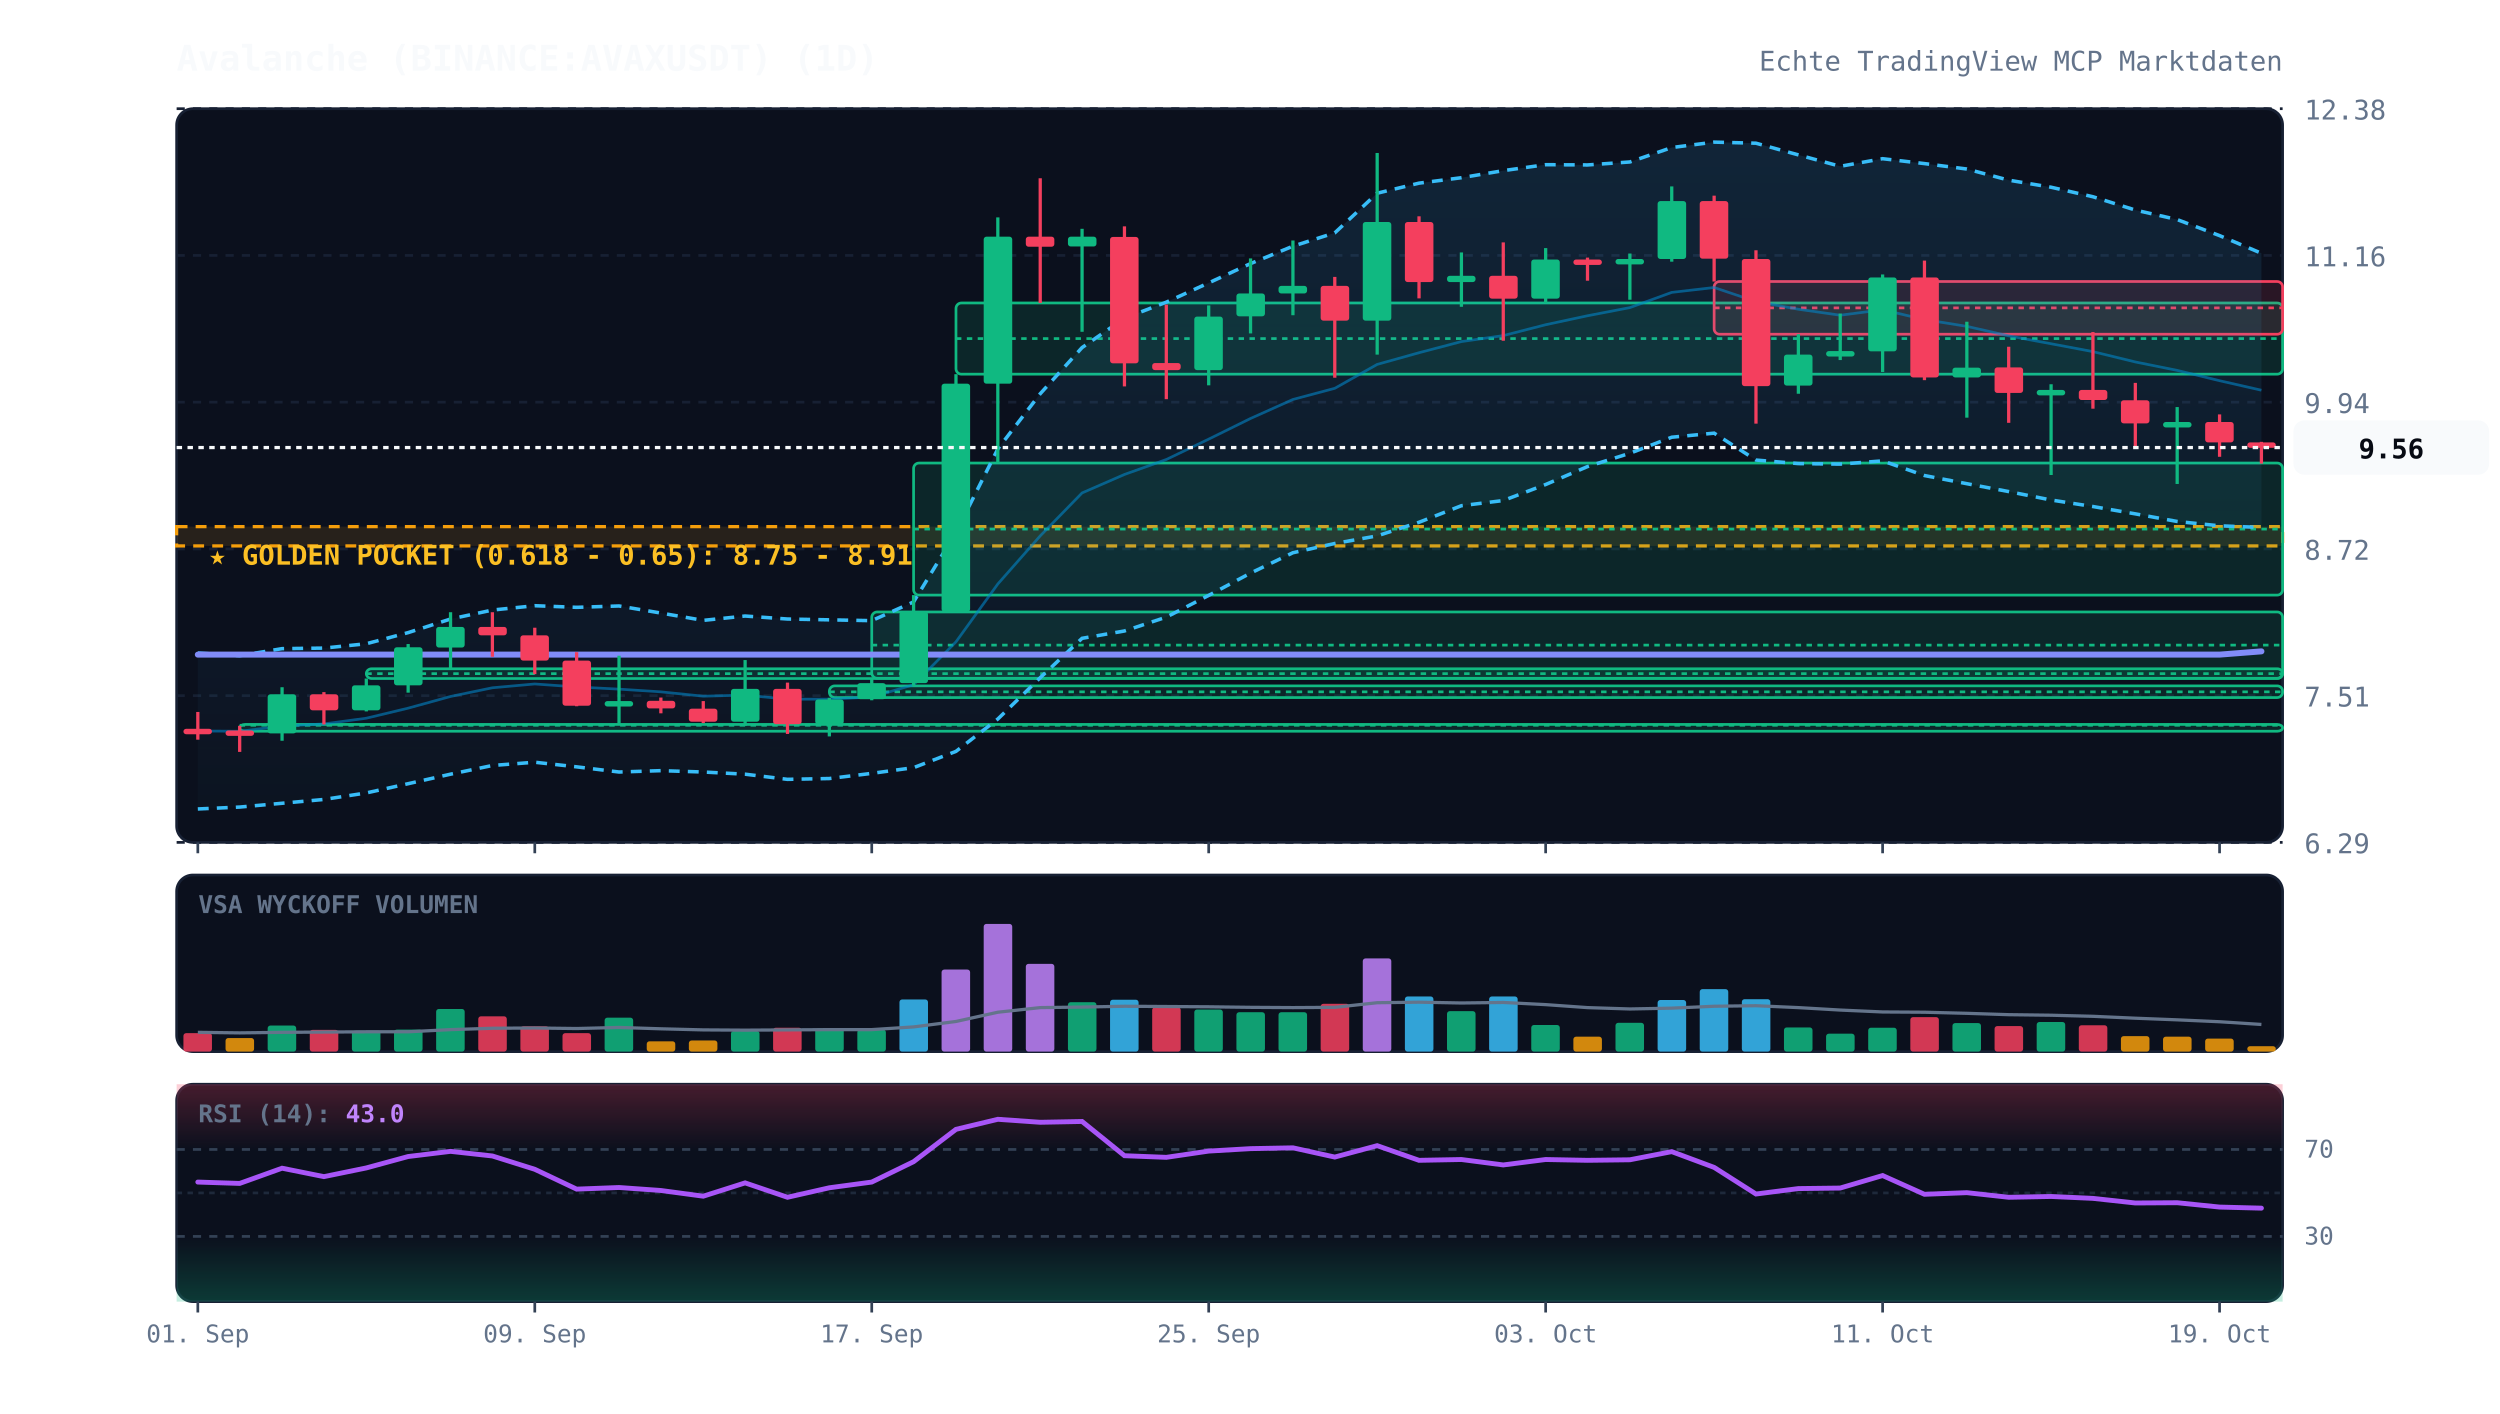
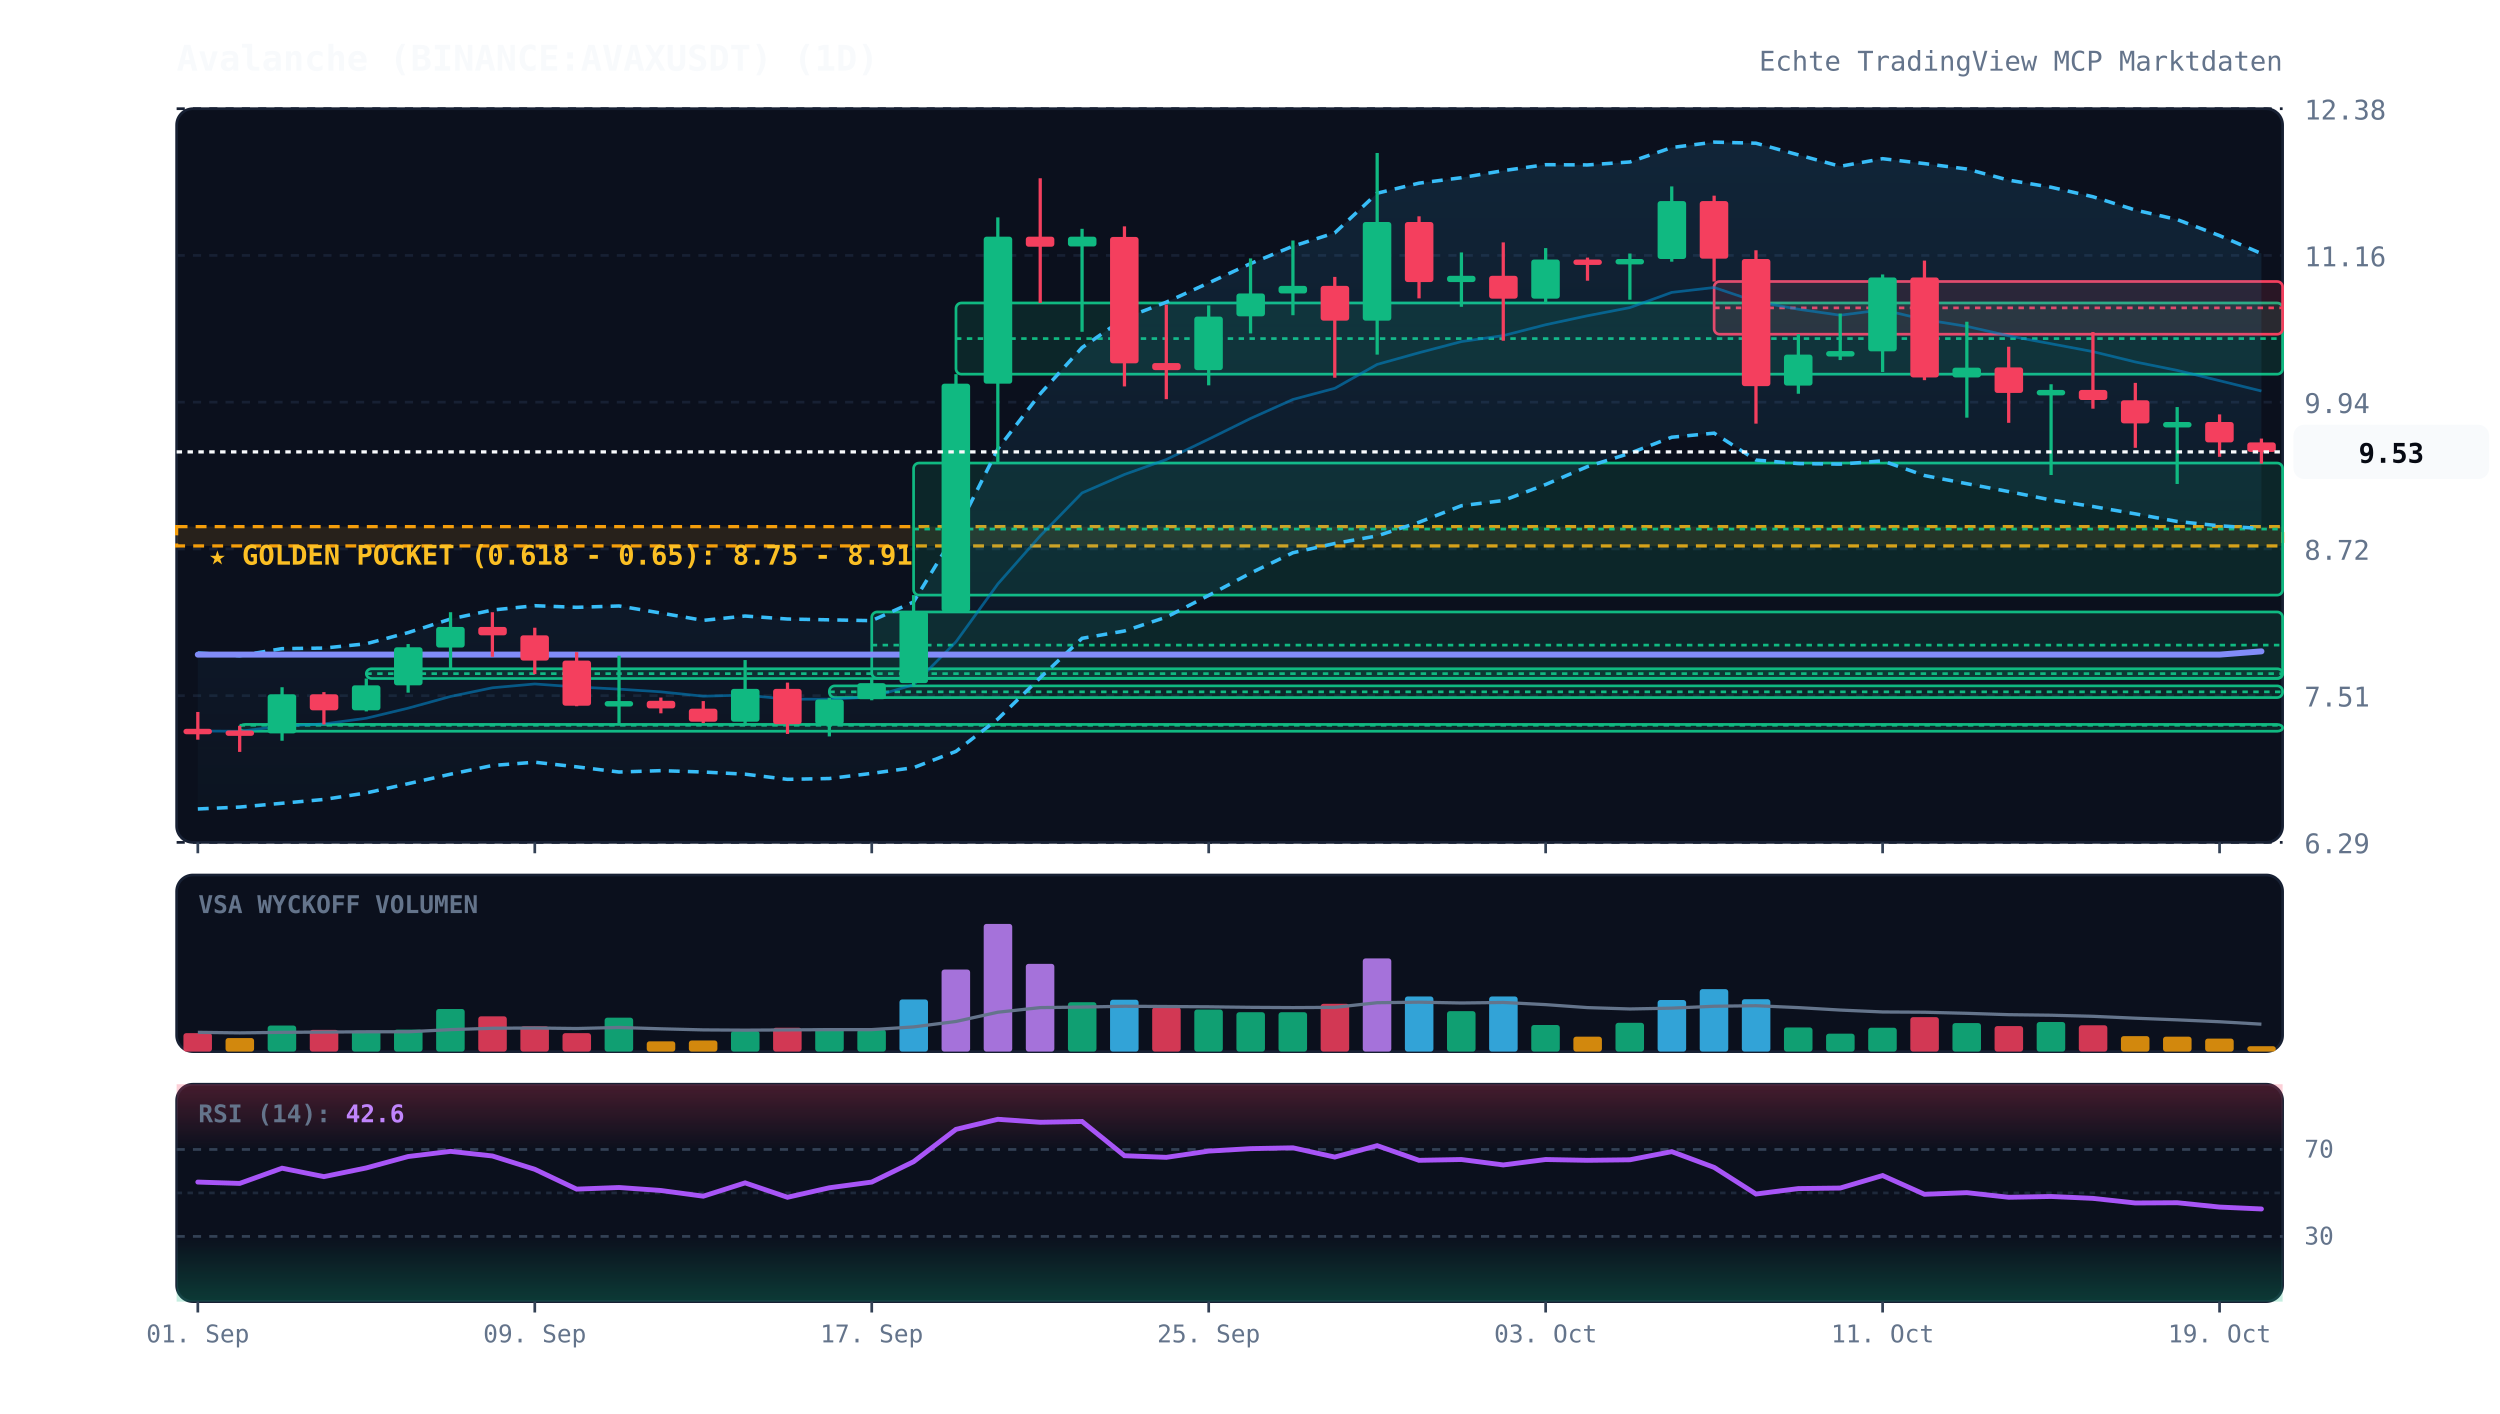
<svg xmlns="http://www.w3.org/2000/svg" viewBox="0 0 920 520" width="100%" height="100%" style="background:#070a13; font-family:'JetBrains Mono', monospace;">
  <defs>
    <linearGradient id="cloud-grad" x1="0%" y1="0%" x2="0%" y2="100%">
      <stop offset="0%" stop-color="#38bdf8" stop-opacity="0.12" />
      <stop offset="100%" stop-color="#38bdf8" stop-opacity="0.02" />
    </linearGradient>
    <linearGradient id="rsi-overbought" x1="0%" y1="0%" x2="0%" y2="100%">
      <stop offset="0%" stop-color="#f43f5e" stop-opacity="0.25" />
      <stop offset="100%" stop-color="#f43f5e" stop-opacity="0.0" />
    </linearGradient>
    <linearGradient id="rsi-oversold" x1="0%" y1="0%" x2="0%" y2="100%">
      <stop offset="0%" stop-color="#10b981" stop-opacity="0.0" />
      <stop offset="100%" stop-color="#10b981" stop-opacity="0.25" />
    </linearGradient>
  </defs>
  <rect x="65" y="40" width="775" height="270" fill="#0b101d" rx="6" stroke="#172033" stroke-width="1" />
  <rect x="65" y="322" width="775" height="65" fill="#0b101d" rx="6" stroke="#172033" stroke-width="1" />
  <rect x="65" y="399" width="775" height="80" fill="#0b101d" rx="6" stroke="#172033" stroke-width="1" />
  <line x1="65" y1="310.0" x2="840" y2="310.0" stroke="#172033" stroke-dasharray="3,3" stroke-width="1" />
  <text x="848" y="314.0" fill="#64748b" font-size="10" text-anchor="start">6.29</text>
  <line x1="65" y1="256.0" x2="840" y2="256.0" stroke="#172033" stroke-dasharray="3,3" stroke-width="1" />
  <text x="848" y="260.0" fill="#64748b" font-size="10" text-anchor="start">7.51</text>
  <line x1="65" y1="202.0" x2="840" y2="202.0" stroke="#172033" stroke-dasharray="3,3" stroke-width="1" />
  <text x="848" y="206.0" fill="#64748b" font-size="10" text-anchor="start">8.72</text>
  <line x1="65" y1="148.0" x2="840" y2="148.0" stroke="#172033" stroke-dasharray="3,3" stroke-width="1" />
  <text x="848" y="152.0" fill="#64748b" font-size="10" text-anchor="start">9.94</text>
  <line x1="65" y1="94.0" x2="840" y2="94.0" stroke="#172033" stroke-dasharray="3,3" stroke-width="1" />
  <text x="848" y="98.0" fill="#64748b" font-size="10" text-anchor="start">11.16</text>
  <line x1="65" y1="40.0" x2="840" y2="40.0" stroke="#172033" stroke-dasharray="3,3" stroke-width="1" />
  <text x="848" y="44.0" fill="#64748b" font-size="10" text-anchor="start">12.38</text>
  <rect x="65" y="193.8" width="775" height="7.1" fill="rgba(245, 158, 11, 0.12)" stroke="#f59e0b" stroke-dasharray="4,3" stroke-width="1.2" />
  <text x="77" y="207.8" fill="#fbbf24" font-size="10" font-weight="bold">★ GOLDEN POCKET (0.618 - 0.65): 8.75 - 8.91</text>
  <rect x="88.2" y="266.6" width="751.8" height="2.5" fill="rgba(16, 185, 129, 0.13)" stroke="#10b981" stroke-width="1" rx="2" />
  <line x1="88.2" y1="266.9" x2="840" y2="266.9" stroke="#10b981" stroke-dasharray="2,2" stroke-width="1" />
  <rect x="134.8" y="246.1" width="705.2" height="3.6" fill="rgba(16, 185, 129, 0.13)" stroke="#10b981" stroke-width="1" rx="2" />
  <line x1="134.8" y1="247.9" x2="840" y2="247.9" stroke="#10b981" stroke-dasharray="2,2" stroke-width="1" />
  <rect x="305.2" y="252.4" width="534.8" height="4.3" fill="rgba(16, 185, 129, 0.13)" stroke="#10b981" stroke-width="1" rx="2" />
  <line x1="305.2" y1="254.6" x2="840" y2="254.6" stroke="#10b981" stroke-dasharray="2,2" stroke-width="1" />
  <rect x="320.8" y="225.2" width="519.2" height="24.4" fill="rgba(16, 185, 129, 0.13)" stroke="#10b981" stroke-width="1" rx="2" />
  <line x1="320.8" y1="237.4" x2="840" y2="237.4" stroke="#10b981" stroke-dasharray="2,2" stroke-width="1" />
  <rect x="336.2" y="170.4" width="503.8" height="48.6" fill="rgba(16, 185, 129, 0.13)" stroke="#10b981" stroke-width="1" rx="2" />
  <line x1="336.2" y1="194.7" x2="840" y2="194.7" stroke="#10b981" stroke-dasharray="2,2" stroke-width="1" />
  <rect x="351.8" y="111.5" width="488.2" height="26.2" fill="rgba(16, 185, 129, 0.13)" stroke="#10b981" stroke-width="1" rx="2" />
  <line x1="351.8" y1="124.6" x2="840" y2="124.6" stroke="#10b981" stroke-dasharray="2,2" stroke-width="1" />
  <rect x="630.8" y="103.6" width="209.2" height="19.4" fill="rgba(244, 63, 94, 0.13)" stroke="#f43f5e" stroke-width="1" rx="2" />
  <line x1="630.8" y1="113.3" x2="840" y2="113.3" stroke="#f43f5e" stroke-dasharray="2,2" stroke-width="1" />
-   <polygon points="72.8,240.3 88.2,241.3 103.8,238.7 119.2,238.5 134.8,236.9 150.2,232.8 165.8,227.8 181.2,224.5 196.8,222.9 212.2,223.5 227.8,223.0 243.2,225.6 258.8,228.3 274.2,226.7 289.8,227.8 305.2,228.1 320.8,228.4 336.2,221.5 351.8,195.9 367.2,165.2 382.8,144.9 398.2,127.9 413.8,117.1 429.2,111.2 444.8,104.1 460.2,97.0 475.8,90.6 491.2,85.7 506.8,71.1 522.2,67.4 537.8,65.4 553.2,62.8 568.8,60.6 584.2,60.7 599.8,59.6 615.2,54.3 630.8,52.3 646.2,52.7 661.8,57.0 677.2,61.2 692.8,58.4 708.2,60.2 723.8,62.2 739.2,66.3 754.8,68.9 770.2,72.4 785.8,77.3 801.2,80.8 816.8,86.7 832.2,93.2 832.2,194.1 816.8,193.5 801.2,191.9 785.8,189.1 770.2,186.4 754.8,184.0 739.2,180.9 723.8,178.0 708.2,175.0 692.8,169.6 677.2,170.8 661.8,170.6 646.2,169.3 630.8,159.4 615.2,160.9 599.8,166.8 584.2,171.7 568.8,178.3 553.2,184.2 537.8,186.1 522.2,192.2 506.8,197.2 491.2,200.0 475.8,203.4 460.2,210.9 444.8,219.1 429.2,227.1 413.8,232.2 398.2,234.9 382.8,249.4 367.2,264.6 351.8,276.5 336.2,282.5 320.8,284.6 305.2,286.5 289.8,286.8 274.2,284.9 258.8,284.1 243.2,283.6 227.8,284.1 212.2,282.2 196.8,280.5 181.2,281.7 165.8,284.9 150.2,288.4 134.8,291.8 119.2,294.2 103.8,295.6 88.2,297.0 72.8,297.7" fill="url(#cloud-grad)" />
-   <polyline points="72.8,240.3 88.2,241.3 103.8,238.7 119.2,238.5 134.8,236.9 150.2,232.8 165.8,227.8 181.2,224.5 196.8,222.9 212.2,223.5 227.8,223.0 243.2,225.6 258.8,228.3 274.2,226.7 289.8,227.8 305.2,228.1 320.8,228.4 336.2,221.5 351.8,195.9 367.2,165.2 382.8,144.9 398.2,127.9 413.8,117.1 429.2,111.2 444.8,104.1 460.2,97.0 475.8,90.6 491.2,85.7 506.8,71.1 522.2,67.4 537.8,65.4 553.2,62.8 568.8,60.6 584.2,60.7 599.8,59.6 615.2,54.3 630.8,52.3 646.2,52.7 661.8,57.0 677.2,61.2 692.8,58.4 708.2,60.2 723.8,62.2 739.2,66.3 754.8,68.9 770.2,72.4 785.8,77.3 801.2,80.8 816.8,86.7 832.2,93.2" fill="none" stroke="#38bdf8" stroke-width="1.3" stroke-dasharray="4,3" />
-   <polyline points="72.8,297.7 88.2,297.0 103.8,295.6 119.2,294.2 134.8,291.8 150.2,288.4 165.8,284.9 181.2,281.7 196.8,280.5 212.2,282.2 227.8,284.1 243.2,283.6 258.8,284.1 274.2,284.9 289.8,286.8 305.2,286.5 320.8,284.6 336.2,282.5 351.8,276.5 367.2,264.6 382.8,249.4 398.2,234.9 413.8,232.2 429.2,227.1 444.8,219.1 460.2,210.9 475.8,203.4 491.2,200.0 506.8,197.2 522.2,192.2 537.8,186.1 553.2,184.2 568.8,178.3 584.2,171.7 599.8,166.8 615.2,160.9 630.8,159.4 646.2,169.3 661.8,170.6 677.2,170.8 692.8,169.6 708.2,175.0 723.8,178.0 739.2,180.9 754.8,184.0 770.2,186.4 785.8,189.1 801.2,191.9 816.8,193.5 832.2,194.1" fill="none" stroke="#38bdf8" stroke-width="1.3" stroke-dasharray="4,3" />
-   <polyline points="72.8,269.0 88.2,269.1 103.8,267.2 119.2,266.4 134.8,264.3 150.2,260.6 165.8,256.3 181.2,253.1 196.8,251.7 212.2,252.8 227.8,253.6 243.2,254.6 258.8,256.2 274.2,255.8 289.8,257.3 305.2,257.3 320.8,256.5 336.2,252.0 351.8,236.2 367.2,214.9 382.8,197.2 398.2,181.4 413.8,174.6 429.2,169.1 444.8,161.6 460.2,154.0 475.8,147.0 491.2,142.9 506.8,134.1 522.2,129.8 537.8,125.7 553.2,123.5 568.8,119.5 584.2,116.2 599.8,113.2 615.2,107.6 630.8,105.8 646.2,111.0 661.8,113.8 677.2,116.0 692.8,114.0 708.2,117.6 723.8,120.1 739.2,123.6 754.8,126.5 770.2,129.4 785.8,133.2 801.2,136.3 816.8,140.1 832.2,143.6" fill="none" stroke="#0284c7" stroke-width="1.0" stroke-opacity="0.6" />
+   <polygon points="72.8,240.3 88.2,241.3 103.8,238.7 119.2,238.5 134.8,236.9 150.2,232.8 165.8,227.8 181.2,224.5 196.8,222.9 212.2,223.5 227.8,223.0 243.2,225.6 258.8,228.3 274.2,226.7 289.8,227.8 305.2,228.1 320.8,228.4 336.2,221.5 351.8,195.9 367.2,165.2 382.8,144.9 398.2,127.9 413.8,117.1 429.2,111.2 444.8,104.1 460.2,97.0 475.8,90.6 491.2,85.7 506.8,71.1 522.2,67.4 537.8,65.4 553.2,62.8 568.8,60.6 584.2,60.7 599.8,59.6 615.2,54.3 630.8,52.3 646.2,52.7 661.8,57.0 677.2,61.2 692.8,58.4 708.2,60.2 723.8,62.2 739.2,66.3 754.8,68.9 770.2,72.4 785.8,77.3 801.2,80.8 816.8,86.7 832.2,93.3 832.2,194.5 816.8,193.5 801.2,191.9 785.8,189.1 770.2,186.4 754.8,184.0 739.2,180.9 723.8,178.0 708.2,175.0 692.8,169.6 677.2,170.8 661.8,170.6 646.2,169.3 630.8,159.4 615.2,160.9 599.8,166.8 584.2,171.7 568.8,178.3 553.2,184.2 537.8,186.1 522.2,192.2 506.8,197.2 491.2,200.0 475.8,203.4 460.2,210.9 444.8,219.1 429.2,227.1 413.8,232.2 398.2,234.9 382.8,249.4 367.2,264.6 351.8,276.5 336.2,282.5 320.8,284.6 305.2,286.5 289.8,286.8 274.2,284.9 258.8,284.1 243.2,283.6 227.8,284.1 212.2,282.2 196.8,280.5 181.2,281.7 165.8,284.9 150.2,288.4 134.8,291.8 119.2,294.2 103.8,295.6 88.2,297.0 72.8,297.7" fill="url(#cloud-grad)" />
+   <polyline points="72.8,240.3 88.2,241.3 103.8,238.7 119.2,238.5 134.8,236.9 150.2,232.8 165.8,227.8 181.2,224.5 196.8,222.9 212.2,223.5 227.8,223.0 243.2,225.6 258.8,228.3 274.2,226.7 289.8,227.8 305.2,228.1 320.8,228.4 336.2,221.5 351.8,195.9 367.2,165.2 382.8,144.9 398.2,127.9 413.8,117.1 429.2,111.2 444.8,104.1 460.2,97.0 475.8,90.6 491.2,85.7 506.8,71.1 522.2,67.4 537.8,65.4 553.2,62.8 568.8,60.6 584.2,60.7 599.8,59.6 615.2,54.3 630.8,52.3 646.2,52.7 661.8,57.0 677.2,61.2 692.8,58.4 708.2,60.2 723.8,62.2 739.2,66.3 754.8,68.9 770.2,72.4 785.8,77.3 801.2,80.8 816.8,86.7 832.2,93.3" fill="none" stroke="#38bdf8" stroke-width="1.3" stroke-dasharray="4,3" />
+   <polyline points="72.8,297.7 88.2,297.0 103.8,295.6 119.2,294.2 134.8,291.8 150.2,288.4 165.8,284.9 181.2,281.7 196.8,280.5 212.2,282.2 227.8,284.1 243.2,283.6 258.8,284.1 274.2,284.9 289.8,286.8 305.2,286.5 320.8,284.6 336.2,282.5 351.8,276.5 367.2,264.6 382.8,249.4 398.2,234.9 413.8,232.2 429.2,227.1 444.8,219.1 460.2,210.9 475.8,203.4 491.2,200.0 506.8,197.2 522.2,192.2 537.8,186.1 553.2,184.2 568.8,178.3 584.2,171.7 599.8,166.8 615.2,160.9 630.8,159.4 646.2,169.3 661.8,170.6 677.2,170.8 692.8,169.6 708.2,175.0 723.8,178.0 739.2,180.9 754.8,184.0 770.2,186.4 785.8,189.1 801.2,191.9 816.8,193.5 832.2,194.5" fill="none" stroke="#38bdf8" stroke-width="1.3" stroke-dasharray="4,3" />
+   <polyline points="72.8,269.0 88.2,269.1 103.8,267.2 119.2,266.4 134.8,264.3 150.2,260.6 165.8,256.3 181.2,253.1 196.8,251.7 212.2,252.8 227.8,253.6 243.2,254.6 258.8,256.2 274.2,255.8 289.8,257.3 305.2,257.3 320.8,256.5 336.2,252.0 351.8,236.2 367.2,214.9 382.8,197.2 398.2,181.4 413.8,174.6 429.2,169.1 444.8,161.6 460.2,154.0 475.8,147.0 491.2,142.9 506.8,134.1 522.2,129.8 537.8,125.7 553.2,123.5 568.8,119.5 584.2,116.2 599.8,113.2 615.2,107.6 630.8,105.8 646.2,111.0 661.8,113.8 677.2,116.0 692.8,114.0 708.2,117.6 723.8,120.1 739.2,123.6 754.8,126.5 770.2,129.4 785.8,133.2 801.2,136.3 816.8,140.1 832.2,143.9" fill="none" stroke="#0284c7" stroke-width="1.0" stroke-opacity="0.6" />
  <polyline points="72.8,240.9 88.2,240.9 103.8,240.9 119.2,240.9 134.8,240.9 150.2,240.9 165.8,240.9 181.2,240.9 196.8,240.9 212.2,240.9 227.8,240.9 243.2,240.9 258.8,240.9 274.2,240.9 289.8,240.9 305.2,240.9 320.8,240.9 336.2,240.9 351.8,240.9 367.2,240.9 382.8,240.9 398.2,240.9 413.8,240.9 429.2,240.9 444.8,240.9 460.2,240.9 475.8,240.9 491.2,240.9 506.8,240.9 522.2,240.9 537.8,240.9 553.2,240.9 568.8,240.9 584.2,240.9 599.8,240.9 615.2,240.9 630.8,240.9 646.2,240.9 661.8,240.9 677.2,240.9 692.8,240.9 708.2,240.9 723.8,240.9 739.2,240.9 754.8,240.9 770.2,240.9 785.8,240.9 801.2,240.9 816.8,240.9 832.2,239.7" fill="none" stroke="#818cf8" stroke-width="2.2" stroke-linecap="round" />
  <line x1="72.8" y1="262.0" x2="72.8" y2="272.2" stroke="#f43f5e" stroke-width="1.2" />
  <rect x="67.5" y="268.2" width="10.5" height="2.0" fill="#f43f5e" rx="1" />
  <line x1="88.2" y1="267.1" x2="88.2" y2="276.7" stroke="#f43f5e" stroke-width="1.2" />
  <rect x="83.0" y="268.8" width="10.5" height="2.0" fill="#f43f5e" rx="1" />
  <line x1="103.8" y1="252.9" x2="103.8" y2="272.6" stroke="#10b981" stroke-width="1.2" />
  <rect x="98.5" y="255.5" width="10.5" height="14.4" fill="#10b981" rx="1" />
  <line x1="119.2" y1="254.7" x2="119.2" y2="266.6" stroke="#f43f5e" stroke-width="1.2" />
  <rect x="114.0" y="255.5" width="10.5" height="5.9" fill="#f43f5e" rx="1" />
  <line x1="134.8" y1="249.7" x2="134.8" y2="261.8" stroke="#10b981" stroke-width="1.2" />
  <rect x="129.5" y="252.2" width="10.5" height="9.2" fill="#10b981" rx="1" />
  <line x1="150.2" y1="237.0" x2="150.2" y2="254.9" stroke="#10b981" stroke-width="1.2" />
  <rect x="145.0" y="238.2" width="10.5" height="14.0" fill="#10b981" rx="1" />
  <line x1="165.8" y1="225.3" x2="165.8" y2="246.1" stroke="#10b981" stroke-width="1.2" />
  <rect x="160.5" y="230.7" width="10.5" height="7.6" fill="#10b981" rx="1" />
  <line x1="181.2" y1="225.3" x2="181.2" y2="241.7" stroke="#f43f5e" stroke-width="1.2" />
  <rect x="176.0" y="230.7" width="10.5" height="3.1" fill="#f43f5e" rx="1" />
  <line x1="196.8" y1="231.0" x2="196.8" y2="248.1" stroke="#f43f5e" stroke-width="1.2" />
  <rect x="191.5" y="233.8" width="10.5" height="9.3" fill="#f43f5e" rx="1" />
  <line x1="212.2" y1="240.0" x2="212.2" y2="259.9" stroke="#f43f5e" stroke-width="1.2" />
  <rect x="207.0" y="243.1" width="10.5" height="16.6" fill="#f43f5e" rx="1" />
  <line x1="227.8" y1="241.3" x2="227.8" y2="266.3" stroke="#10b981" stroke-width="1.2" />
  <rect x="222.5" y="258.0" width="10.5" height="2.0" fill="#10b981" rx="1" />
  <line x1="243.2" y1="256.7" x2="243.2" y2="262.5" stroke="#f43f5e" stroke-width="1.2" />
  <rect x="238.0" y="257.9" width="10.5" height="2.8" fill="#f43f5e" rx="1" />
  <line x1="258.8" y1="258.0" x2="258.8" y2="266.1" stroke="#f43f5e" stroke-width="1.2" />
  <rect x="253.5" y="260.8" width="10.5" height="4.8" fill="#f43f5e" rx="1" />
  <line x1="274.2" y1="242.9" x2="274.2" y2="267.1" stroke="#10b981" stroke-width="1.2" />
  <rect x="269.0" y="253.5" width="10.5" height="12.1" fill="#10b981" rx="1" />
  <line x1="289.8" y1="251.2" x2="289.8" y2="270.1" stroke="#f43f5e" stroke-width="1.2" />
  <rect x="284.5" y="253.5" width="10.5" height="13.0" fill="#f43f5e" rx="1" />
  <line x1="305.2" y1="256.8" x2="305.2" y2="271.0" stroke="#10b981" stroke-width="1.2" />
  <rect x="300.0" y="257.4" width="10.5" height="9.1" fill="#10b981" rx="1" />
  <line x1="320.8" y1="249.6" x2="320.8" y2="257.7" stroke="#10b981" stroke-width="1.2" />
  <rect x="315.5" y="251.4" width="10.5" height="5.9" fill="#10b981" rx="1" />
  <line x1="336.2" y1="219.0" x2="336.2" y2="252.4" stroke="#10b981" stroke-width="1.2" />
  <rect x="331.0" y="225.1" width="10.5" height="26.3" fill="#10b981" rx="1" />
  <line x1="351.8" y1="137.7" x2="351.8" y2="225.2" stroke="#10b981" stroke-width="1.2" />
  <rect x="346.5" y="141.2" width="10.5" height="83.9" fill="#10b981" rx="1" />
  <line x1="367.2" y1="80.0" x2="367.2" y2="170.4" stroke="#10b981" stroke-width="1.2" />
  <rect x="362.0" y="87.1" width="10.5" height="54.1" fill="#10b981" rx="1" />
  <line x1="382.8" y1="65.6" x2="382.8" y2="111.5" stroke="#f43f5e" stroke-width="1.2" />
  <rect x="377.5" y="87.1" width="10.5" height="3.7" fill="#f43f5e" rx="1" />
  <line x1="398.2" y1="84.2" x2="398.2" y2="122.1" stroke="#10b981" stroke-width="1.2" />
  <rect x="393.0" y="87.1" width="10.5" height="3.6" fill="#10b981" rx="1" />
  <line x1="413.8" y1="83.3" x2="413.8" y2="142.2" stroke="#f43f5e" stroke-width="1.2" />
  <rect x="408.5" y="87.2" width="10.5" height="46.5" fill="#f43f5e" rx="1" />
  <line x1="429.2" y1="112.1" x2="429.2" y2="146.9" stroke="#f43f5e" stroke-width="1.2" />
  <rect x="424.0" y="133.6" width="10.5" height="2.6" fill="#f43f5e" rx="1" />
  <line x1="444.8" y1="112.4" x2="444.8" y2="141.8" stroke="#10b981" stroke-width="1.2" />
  <rect x="439.5" y="116.5" width="10.5" height="19.7" fill="#10b981" rx="1" />
  <line x1="460.2" y1="95.1" x2="460.2" y2="122.7" stroke="#10b981" stroke-width="1.2" />
  <rect x="455.0" y="108.0" width="10.5" height="8.4" fill="#10b981" rx="1" />
  <line x1="475.8" y1="88.5" x2="475.8" y2="116.0" stroke="#10b981" stroke-width="1.2" />
  <rect x="470.5" y="105.2" width="10.5" height="2.8" fill="#10b981" rx="1" />
  <line x1="491.2" y1="101.9" x2="491.2" y2="139.0" stroke="#f43f5e" stroke-width="1.2" />
  <rect x="486.0" y="105.2" width="10.5" height="12.8" fill="#f43f5e" rx="1" />
  <line x1="506.8" y1="56.3" x2="506.8" y2="130.5" stroke="#10b981" stroke-width="1.2" />
  <rect x="501.5" y="81.7" width="10.5" height="36.3" fill="#10b981" rx="1" />
  <line x1="522.2" y1="79.6" x2="522.2" y2="109.8" stroke="#f43f5e" stroke-width="1.2" />
  <rect x="517.0" y="81.7" width="10.5" height="22.1" fill="#f43f5e" rx="1" />
  <line x1="537.8" y1="92.9" x2="537.8" y2="112.9" stroke="#10b981" stroke-width="1.2" />
  <rect x="532.5" y="101.5" width="10.5" height="2.3" fill="#10b981" rx="1" />
  <line x1="553.2" y1="89.2" x2="553.2" y2="125.4" stroke="#f43f5e" stroke-width="1.2" />
  <rect x="548.0" y="101.5" width="10.5" height="8.4" fill="#f43f5e" rx="1" />
  <line x1="568.8" y1="91.3" x2="568.8" y2="111.5" stroke="#10b981" stroke-width="1.2" />
  <rect x="563.5" y="95.5" width="10.5" height="14.4" fill="#10b981" rx="1" />
  <line x1="584.2" y1="94.8" x2="584.2" y2="103.3" stroke="#f43f5e" stroke-width="1.2" />
  <rect x="579.0" y="95.5" width="10.5" height="2.0" fill="#f43f5e" rx="1" />
  <line x1="599.8" y1="93.3" x2="599.8" y2="110.3" stroke="#10b981" stroke-width="1.2" />
  <rect x="594.5" y="95.3" width="10.5" height="2.0" fill="#10b981" rx="1" />
  <line x1="615.2" y1="68.6" x2="615.2" y2="96.3" stroke="#10b981" stroke-width="1.2" />
  <rect x="610.0" y="74.0" width="10.5" height="21.3" fill="#10b981" rx="1" />
  <line x1="630.8" y1="72.0" x2="630.8" y2="103.6" stroke="#f43f5e" stroke-width="1.2" />
  <rect x="625.5" y="74.0" width="10.5" height="21.2" fill="#f43f5e" rx="1" />
  <line x1="646.2" y1="92.1" x2="646.2" y2="155.9" stroke="#f43f5e" stroke-width="1.2" />
  <rect x="641.0" y="95.3" width="10.5" height="46.8" fill="#f43f5e" rx="1" />
  <line x1="661.8" y1="123.0" x2="661.8" y2="144.9" stroke="#10b981" stroke-width="1.2" />
  <rect x="656.5" y="130.5" width="10.5" height="11.4" fill="#10b981" rx="1" />
  <line x1="677.2" y1="115.4" x2="677.2" y2="132.5" stroke="#10b981" stroke-width="1.2" />
  <rect x="672.0" y="129.2" width="10.5" height="2.0" fill="#10b981" rx="1" />
  <line x1="692.8" y1="101.0" x2="692.8" y2="136.9" stroke="#10b981" stroke-width="1.2" />
  <rect x="687.5" y="102.1" width="10.5" height="27.2" fill="#10b981" rx="1" />
  <line x1="708.2" y1="95.9" x2="708.2" y2="139.9" stroke="#f43f5e" stroke-width="1.2" />
  <rect x="703.0" y="102.1" width="10.5" height="36.8" fill="#f43f5e" rx="1" />
  <line x1="723.8" y1="118.4" x2="723.8" y2="153.7" stroke="#10b981" stroke-width="1.2" />
  <rect x="718.5" y="135.3" width="10.5" height="3.6" fill="#10b981" rx="1" />
  <line x1="739.2" y1="127.6" x2="739.2" y2="155.6" stroke="#f43f5e" stroke-width="1.2" />
  <rect x="734.0" y="135.2" width="10.5" height="9.4" fill="#f43f5e" rx="1" />
  <line x1="754.8" y1="141.4" x2="754.8" y2="174.8" stroke="#10b981" stroke-width="1.2" />
  <rect x="749.5" y="143.5" width="10.5" height="2.0" fill="#10b981" rx="1" />
  <line x1="770.2" y1="122.2" x2="770.2" y2="150.4" stroke="#f43f5e" stroke-width="1.2" />
  <rect x="765.0" y="143.5" width="10.5" height="3.7" fill="#f43f5e" rx="1" />
  <line x1="785.8" y1="140.9" x2="785.8" y2="164.8" stroke="#f43f5e" stroke-width="1.2" />
  <rect x="780.5" y="147.3" width="10.5" height="8.5" fill="#f43f5e" rx="1" />
  <line x1="801.2" y1="149.8" x2="801.2" y2="178.1" stroke="#10b981" stroke-width="1.2" />
  <rect x="796.0" y="155.3" width="10.5" height="2.0" fill="#10b981" rx="1" />
  <line x1="816.8" y1="152.5" x2="816.8" y2="168.1" stroke="#f43f5e" stroke-width="1.2" />
  <rect x="811.5" y="155.3" width="10.5" height="7.5" fill="#f43f5e" rx="1" />
-   <line x1="832.2" y1="162.6" x2="832.2" y2="170.6" stroke="#f43f5e" stroke-width="1.2" />
-   <rect x="827.0" y="162.8" width="10.5" height="2.0" fill="#f43f5e" rx="1" />
-   <line x1="65" y1="164.7" x2="840" y2="164.7" stroke="#f8fafc" stroke-width="1.2" stroke-dasharray="2,2" />
-   <rect x="844" y="154.7" width="72" height="20" fill="#f8fafc" rx="4" />
-   <text x="880" y="168.7" fill="#070a13" font-size="10" font-weight="bold" text-anchor="middle">9.56</text>
+   <line x1="832.2" y1="161.4" x2="832.2" y2="170.6" stroke="#f43f5e" stroke-width="1.2" />
+   <rect x="827.0" y="162.8" width="10.5" height="3.5" fill="#f43f5e" rx="1" />
+   <line x1="65" y1="166.3" x2="840" y2="166.3" stroke="#f8fafc" stroke-width="1.2" stroke-dasharray="2,2" />
+   <rect x="844" y="156.3" width="72" height="20" fill="#f8fafc" rx="4" />
+   <text x="880" y="170.3" fill="#070a13" font-size="10" font-weight="bold" text-anchor="middle">9.53</text>
  <text x="73" y="336" fill="#64748b" font-size="9" font-weight="bold">VSA WYCKOFF VOLUMEN</text>
  <rect x="67.5" y="380.2" width="10.5" height="6.8" fill="#f43f5e" opacity="0.85" rx="1" />
  <rect x="83.0" y="382.0" width="10.5" height="5.0" fill="#f59e0b" opacity="0.85" rx="1" />
  <rect x="98.5" y="377.4" width="10.5" height="9.6" fill="#10b981" opacity="0.85" rx="1" />
  <rect x="114.0" y="379.0" width="10.5" height="8.0" fill="#f43f5e" opacity="0.85" rx="1" />
  <rect x="129.5" y="379.3" width="10.5" height="7.7" fill="#10b981" opacity="0.85" rx="1" />
  <rect x="145.0" y="378.9" width="10.5" height="8.1" fill="#10b981" opacity="0.85" rx="1" />
  <rect x="160.5" y="371.3" width="10.5" height="15.7" fill="#10b981" opacity="0.85" rx="1" />
  <rect x="176.0" y="374.0" width="10.5" height="13.0" fill="#f43f5e" opacity="0.85" rx="1" />
  <rect x="191.5" y="377.7" width="10.5" height="9.3" fill="#f43f5e" opacity="0.85" rx="1" />
  <rect x="207.0" y="380.2" width="10.5" height="6.8" fill="#f43f5e" opacity="0.85" rx="1" />
  <rect x="222.5" y="374.5" width="10.5" height="12.5" fill="#10b981" opacity="0.85" rx="1" />
  <rect x="238.0" y="383.2" width="10.5" height="3.8" fill="#f59e0b" opacity="0.85" rx="1" />
  <rect x="253.5" y="382.9" width="10.5" height="4.1" fill="#f59e0b" opacity="0.85" rx="1" />
  <rect x="269.0" y="379.4" width="10.5" height="7.6" fill="#10b981" opacity="0.85" rx="1" />
  <rect x="284.5" y="378.2" width="10.5" height="8.8" fill="#f43f5e" opacity="0.85" rx="1" />
  <rect x="300.0" y="378.5" width="10.5" height="8.5" fill="#10b981" opacity="0.85" rx="1" />
  <rect x="315.5" y="378.9" width="10.5" height="8.1" fill="#10b981" opacity="0.85" rx="1" />
  <rect x="331.0" y="367.8" width="10.5" height="19.2" fill="#38bdf8" opacity="0.85" rx="1" />
  <rect x="346.5" y="356.8" width="10.5" height="30.2" fill="#c084fc" opacity="0.85" rx="1" />
  <rect x="362.0" y="340.0" width="10.5" height="47.0" fill="#c084fc" opacity="0.85" rx="1" />
  <rect x="377.5" y="354.7" width="10.5" height="32.3" fill="#c084fc" opacity="0.85" rx="1" />
  <rect x="393.0" y="368.8" width="10.5" height="18.2" fill="#10b981" opacity="0.85" rx="1" />
  <rect x="408.5" y="367.9" width="10.5" height="19.1" fill="#38bdf8" opacity="0.85" rx="1" />
  <rect x="424.0" y="370.7" width="10.5" height="16.3" fill="#f43f5e" opacity="0.85" rx="1" />
  <rect x="439.5" y="371.5" width="10.5" height="15.5" fill="#10b981" opacity="0.85" rx="1" />
  <rect x="455.0" y="372.5" width="10.5" height="14.5" fill="#10b981" opacity="0.85" rx="1" />
  <rect x="470.5" y="372.5" width="10.5" height="14.5" fill="#10b981" opacity="0.85" rx="1" />
  <rect x="486.0" y="369.4" width="10.5" height="17.6" fill="#f43f5e" opacity="0.85" rx="1" />
  <rect x="501.5" y="352.7" width="10.5" height="34.3" fill="#c084fc" opacity="0.85" rx="1" />
  <rect x="517.0" y="366.7" width="10.5" height="20.3" fill="#38bdf8" opacity="0.85" rx="1" />
  <rect x="532.5" y="372.1" width="10.5" height="14.9" fill="#10b981" opacity="0.85" rx="1" />
  <rect x="548.0" y="366.7" width="10.5" height="20.3" fill="#38bdf8" opacity="0.85" rx="1" />
  <rect x="563.5" y="377.2" width="10.5" height="9.8" fill="#10b981" opacity="0.85" rx="1" />
  <rect x="579.0" y="381.5" width="10.5" height="5.5" fill="#f59e0b" opacity="0.85" rx="1" />
  <rect x="594.5" y="376.4" width="10.5" height="10.6" fill="#10b981" opacity="0.85" rx="1" />
  <rect x="610.0" y="368.0" width="10.5" height="19.0" fill="#38bdf8" opacity="0.85" rx="1" />
  <rect x="625.5" y="364.0" width="10.5" height="23.0" fill="#38bdf8" opacity="0.85" rx="1" />
  <rect x="641.0" y="367.7" width="10.5" height="19.3" fill="#38bdf8" opacity="0.85" rx="1" />
  <rect x="656.5" y="378.1" width="10.5" height="8.9" fill="#10b981" opacity="0.85" rx="1" />
  <rect x="672.0" y="380.4" width="10.5" height="6.6" fill="#10b981" opacity="0.85" rx="1" />
  <rect x="687.5" y="378.2" width="10.5" height="8.8" fill="#10b981" opacity="0.85" rx="1" />
  <rect x="703.0" y="374.3" width="10.5" height="12.7" fill="#f43f5e" opacity="0.85" rx="1" />
  <rect x="718.5" y="376.5" width="10.5" height="10.5" fill="#10b981" opacity="0.85" rx="1" />
  <rect x="734.0" y="377.6" width="10.5" height="9.4" fill="#f43f5e" opacity="0.85" rx="1" />
  <rect x="749.5" y="376.1" width="10.5" height="10.9" fill="#10b981" opacity="0.85" rx="1" />
  <rect x="765.0" y="377.3" width="10.5" height="9.7" fill="#f43f5e" opacity="0.85" rx="1" />
  <rect x="780.5" y="381.3" width="10.5" height="5.7" fill="#f59e0b" opacity="0.85" rx="1" />
  <rect x="796.0" y="381.5" width="10.5" height="5.5" fill="#f59e0b" opacity="0.85" rx="1" />
  <rect x="811.5" y="382.2" width="10.5" height="4.8" fill="#f59e0b" opacity="0.85" rx="1" />
  <rect x="827.0" y="385.0" width="10.5" height="2.0" fill="#f59e0b" opacity="0.85" rx="1" />
-   <polyline points="72.8,379.9 88.2,380.1 103.8,379.9 119.2,379.8 134.8,379.7 150.2,379.7 165.8,378.9 181.2,378.4 196.8,378.3 212.2,378.5 227.8,378.1 243.2,378.6 258.8,379.0 274.2,379.1 289.8,379.0 305.2,378.9 320.8,378.9 336.2,377.9 351.8,375.9 367.2,372.5 382.8,370.8 398.2,370.6 413.8,370.3 429.2,370.4 444.8,370.5 460.2,370.7 475.8,370.8 491.2,370.7 506.8,369.0 522.2,368.8 537.8,369.1 553.2,368.9 568.8,369.7 584.2,370.8 599.8,371.3 615.2,371.0 630.8,370.3 646.2,370.1 661.8,370.8 677.2,371.7 692.8,372.4 708.2,372.5 723.8,372.9 739.2,373.4 754.8,373.6 770.2,374.0 785.8,374.7 801.2,375.3 816.8,376.0 832.2,377.0" fill="none" stroke="#64748b" stroke-width="1.2" />
+   <polyline points="72.8,379.9 88.2,380.1 103.8,379.9 119.2,379.8 134.8,379.7 150.2,379.7 165.8,378.9 181.2,378.4 196.8,378.3 212.2,378.5 227.8,378.1 243.2,378.6 258.8,379.0 274.2,379.1 289.8,379.0 305.2,378.9 320.8,378.9 336.2,377.9 351.8,375.9 367.2,372.5 382.8,370.8 398.2,370.6 413.8,370.3 429.2,370.4 444.8,370.5 460.2,370.7 475.8,370.8 491.2,370.7 506.8,369.0 522.2,368.8 537.8,369.1 553.2,368.9 568.8,369.7 584.2,370.8 599.8,371.3 615.2,371.0 630.8,370.3 646.2,370.1 661.8,370.8 677.2,371.7 692.8,372.4 708.2,372.5 723.8,372.9 739.2,373.4 754.8,373.6 770.2,374.0 785.8,374.7 801.2,375.3 816.8,376.0 832.2,376.9" fill="none" stroke="#64748b" stroke-width="1.2" />
  <rect x="65" y="399" width="775" height="24.0" fill="url(#rsi-overbought)" />
  <rect x="65" y="455.0" width="775" height="24.0" fill="url(#rsi-oversold)" />
  <line x1="65" y1="423.0" x2="840" y2="423.0" stroke="#334155" stroke-dasharray="3,3" stroke-width="1" />
  <text x="848" y="426.0" fill="#64748b" font-size="9">70</text>
  <line x1="65" y1="439.0" x2="840" y2="439.0" stroke="#1e293b" stroke-dasharray="2,2" stroke-width="1" />
  <line x1="65" y1="455.0" x2="840" y2="455.0" stroke="#334155" stroke-dasharray="3,3" stroke-width="1" />
  <text x="848" y="458.0" fill="#64748b" font-size="9">30</text>
-   <polyline points="72.8,435.0 88.2,435.5 103.8,429.9 119.2,433.0 134.8,429.8 150.2,425.6 165.8,423.7 181.2,425.4 196.8,430.3 212.2,437.6 227.8,437.0 243.2,438.1 258.8,440.2 274.2,435.3 289.8,440.6 305.2,437.1 320.8,435.0 336.2,427.5 351.8,415.6 367.2,411.9 382.8,413.0 398.2,412.7 413.8,425.3 429.2,425.9 444.8,423.6 460.2,422.7 475.8,422.4 491.2,425.8 506.8,421.6 522.2,427.0 537.8,426.7 553.2,428.7 568.8,426.7 584.2,427.0 599.8,426.8 615.2,423.8 630.8,429.6 646.2,439.4 661.8,437.4 677.2,437.2 692.8,432.6 708.2,439.5 723.8,438.9 739.2,440.6 754.8,440.3 770.2,441.0 785.8,442.7 801.2,442.6 816.8,444.2 832.2,444.6" fill="none" stroke="#a855f7" stroke-width="1.8" stroke-linecap="round" />
-   <text x="73" y="413" fill="#64748b" font-size="9" font-weight="bold">RSI (14): <tspan fill="#c084fc">43.0</tspan>
+   <polyline points="72.8,435.0 88.2,435.5 103.8,429.9 119.2,433.0 134.8,429.8 150.2,425.6 165.8,423.7 181.2,425.4 196.8,430.3 212.2,437.6 227.8,437.0 243.2,438.1 258.8,440.2 274.2,435.3 289.8,440.6 305.2,437.1 320.8,435.0 336.2,427.5 351.8,415.6 367.2,411.9 382.8,413.0 398.2,412.7 413.8,425.3 429.2,425.9 444.8,423.6 460.2,422.7 475.8,422.4 491.2,425.8 506.8,421.6 522.2,427.0 537.8,426.7 553.2,428.7 568.8,426.7 584.2,427.0 599.8,426.8 615.2,423.8 630.8,429.6 646.2,439.4 661.8,437.4 677.2,437.2 692.8,432.6 708.2,439.5 723.8,438.9 739.2,440.6 754.8,440.3 770.2,441.0 785.8,442.7 801.2,442.6 816.8,444.2 832.2,444.9" fill="none" stroke="#a855f7" stroke-width="1.8" stroke-linecap="round" />
+   <text x="73" y="413" fill="#64748b" font-size="9" font-weight="bold">RSI (14): <tspan fill="#c084fc">42.6</tspan>
  </text>
  <line x1="72.8" y1="310" x2="72.8" y2="314" stroke="#334155" stroke-width="1" />
  <line x1="72.8" y1="479" x2="72.8" y2="483" stroke="#334155" stroke-width="1" />
  <text x="72.8" y="494" fill="#64748b" font-size="9" text-anchor="middle">01. Sep</text>
  <line x1="196.8" y1="310" x2="196.8" y2="314" stroke="#334155" stroke-width="1" />
  <line x1="196.8" y1="479" x2="196.8" y2="483" stroke="#334155" stroke-width="1" />
  <text x="196.8" y="494" fill="#64748b" font-size="9" text-anchor="middle">09. Sep</text>
  <line x1="320.8" y1="310" x2="320.8" y2="314" stroke="#334155" stroke-width="1" />
  <line x1="320.8" y1="479" x2="320.8" y2="483" stroke="#334155" stroke-width="1" />
  <text x="320.8" y="494" fill="#64748b" font-size="9" text-anchor="middle">17. Sep</text>
  <line x1="444.8" y1="310" x2="444.8" y2="314" stroke="#334155" stroke-width="1" />
  <line x1="444.8" y1="479" x2="444.8" y2="483" stroke="#334155" stroke-width="1" />
  <text x="444.8" y="494" fill="#64748b" font-size="9" text-anchor="middle">25. Sep</text>
  <line x1="568.8" y1="310" x2="568.8" y2="314" stroke="#334155" stroke-width="1" />
  <line x1="568.8" y1="479" x2="568.8" y2="483" stroke="#334155" stroke-width="1" />
  <text x="568.8" y="494" fill="#64748b" font-size="9" text-anchor="middle">03. Oct</text>
  <line x1="692.8" y1="310" x2="692.8" y2="314" stroke="#334155" stroke-width="1" />
  <line x1="692.8" y1="479" x2="692.8" y2="483" stroke="#334155" stroke-width="1" />
  <text x="692.8" y="494" fill="#64748b" font-size="9" text-anchor="middle">11. Oct</text>
  <line x1="816.8" y1="310" x2="816.8" y2="314" stroke="#334155" stroke-width="1" />
  <line x1="816.8" y1="479" x2="816.8" y2="483" stroke="#334155" stroke-width="1" />
  <text x="816.8" y="494" fill="#64748b" font-size="9" text-anchor="middle">19. Oct</text>
  <text x="65" y="26" fill="#f8fafc" font-size="13" font-weight="bold">Avalanche (BINANCE:AVAXUSDT) (1D)</text>
  <text x="840" y="26" fill="#64748b" font-size="10" text-anchor="end">Echte TradingView MCP Marktdaten</text>
</svg>
